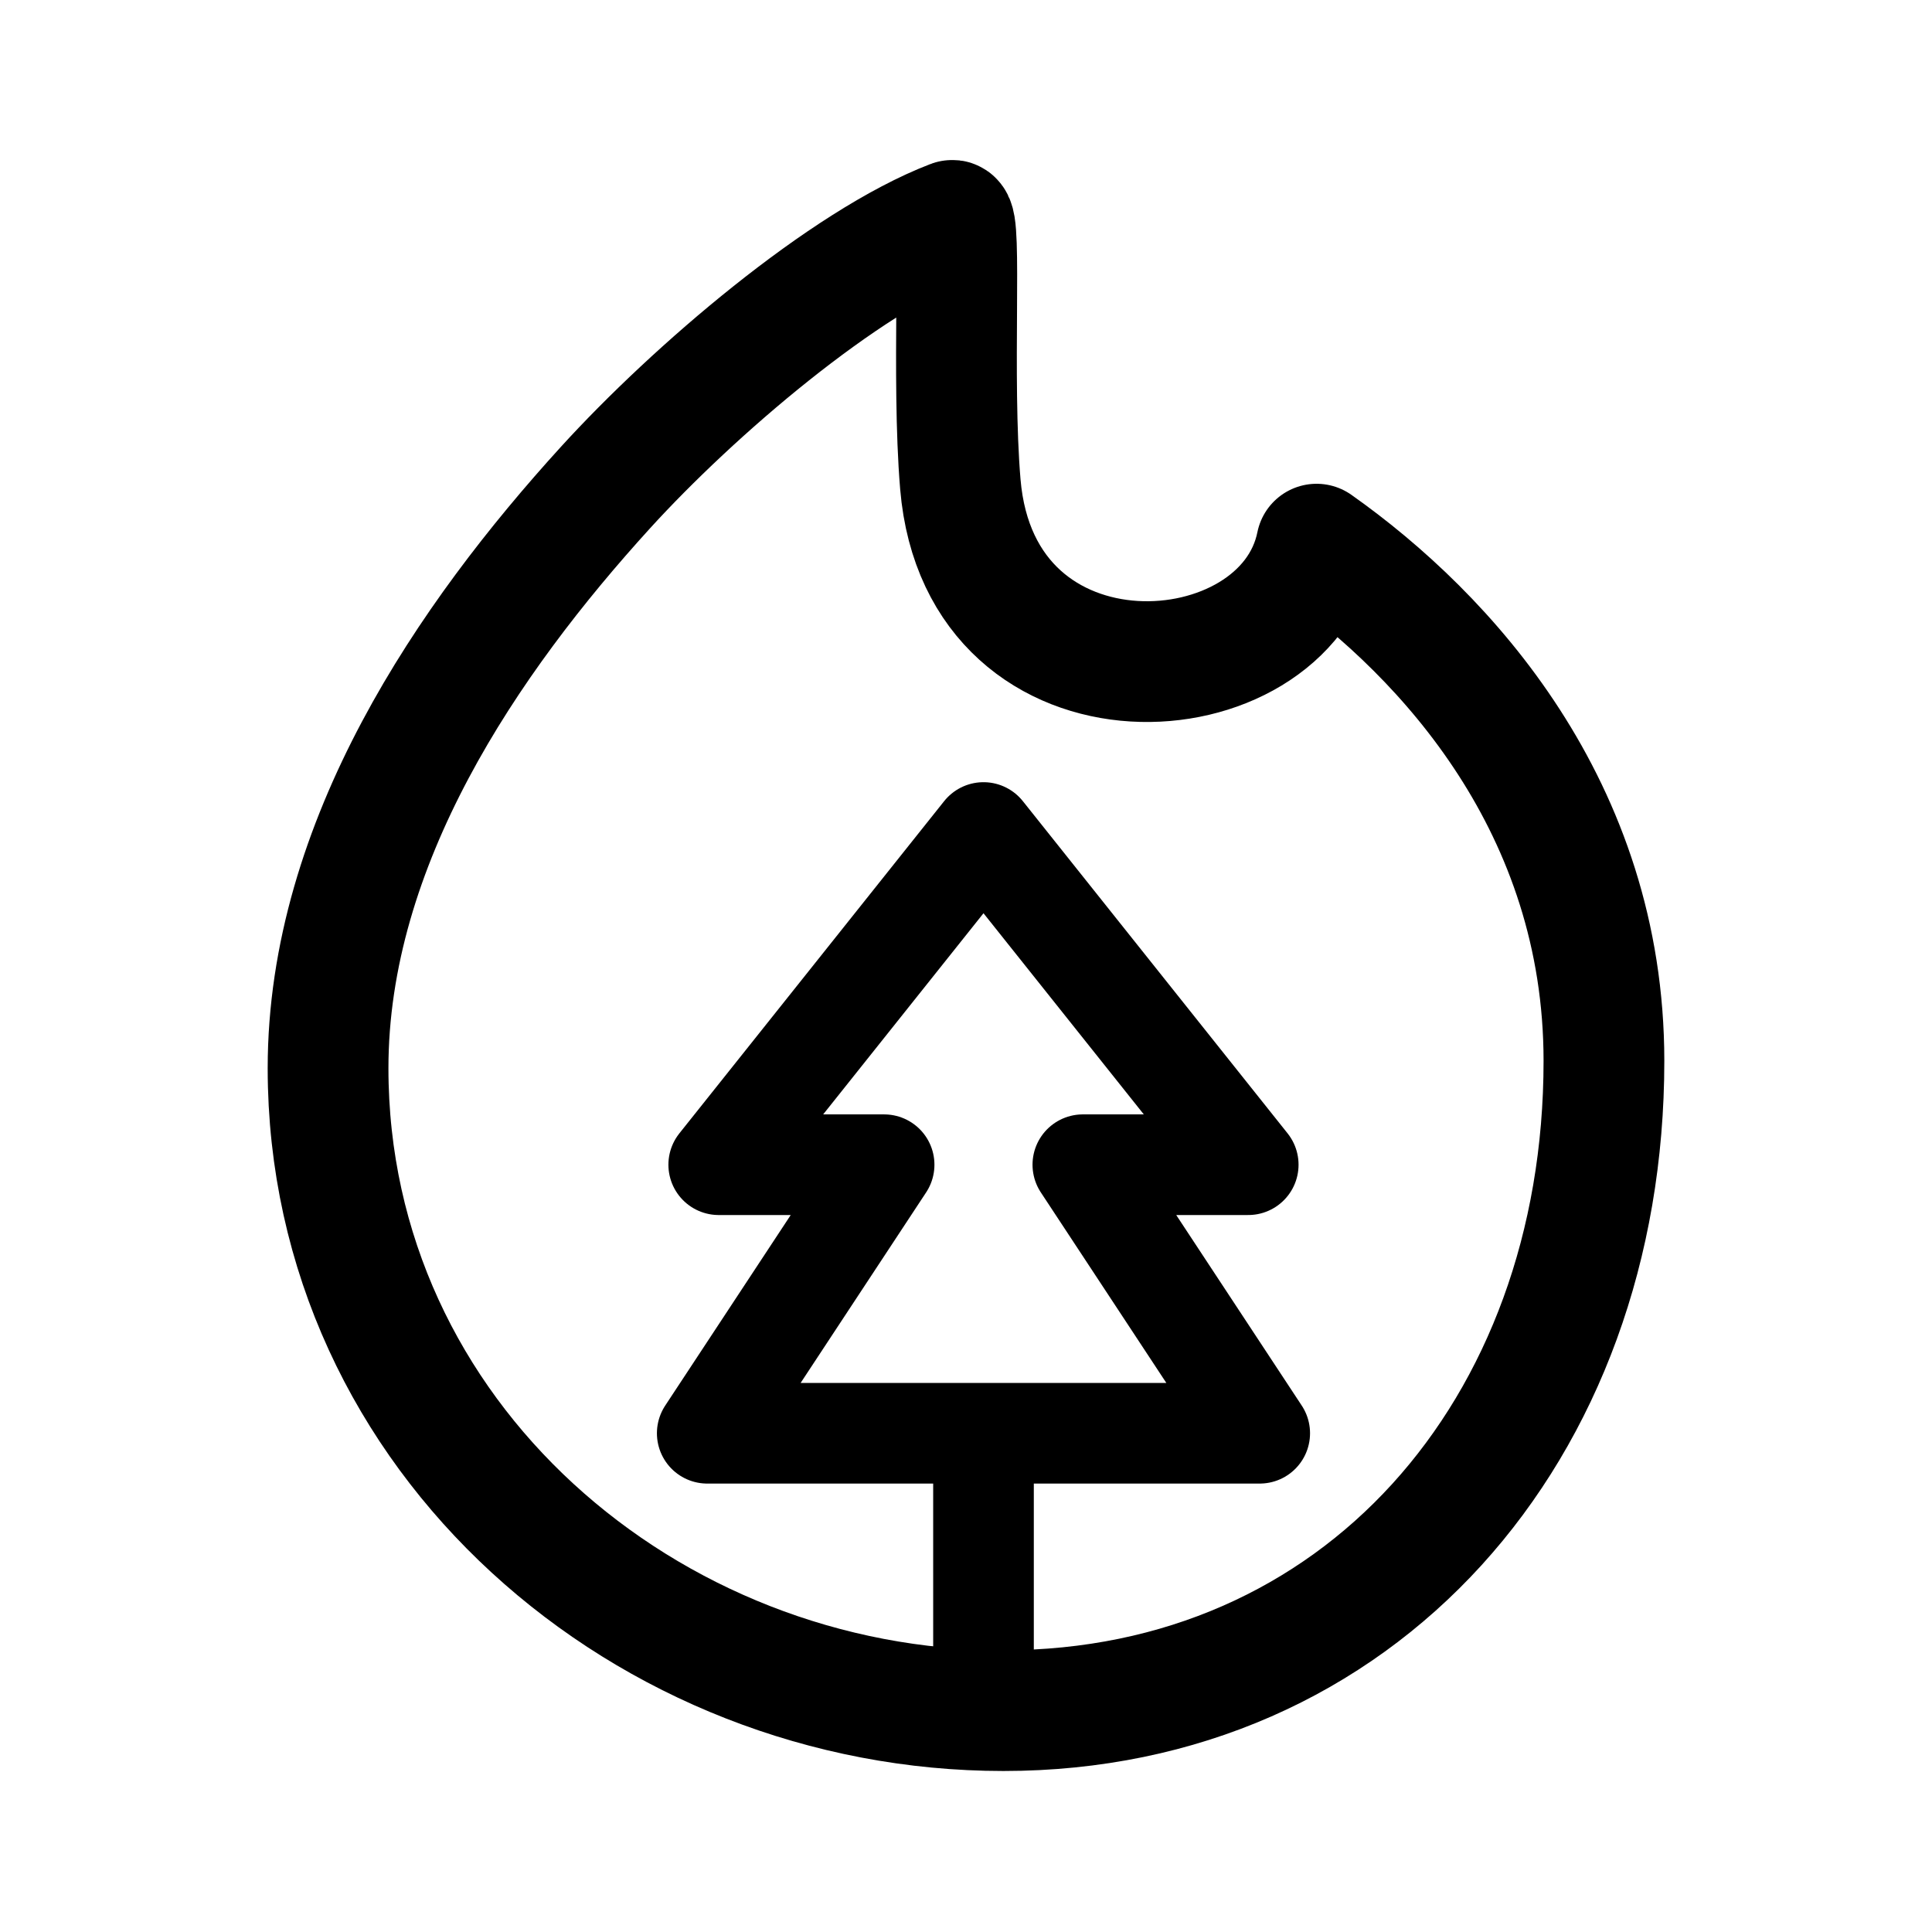
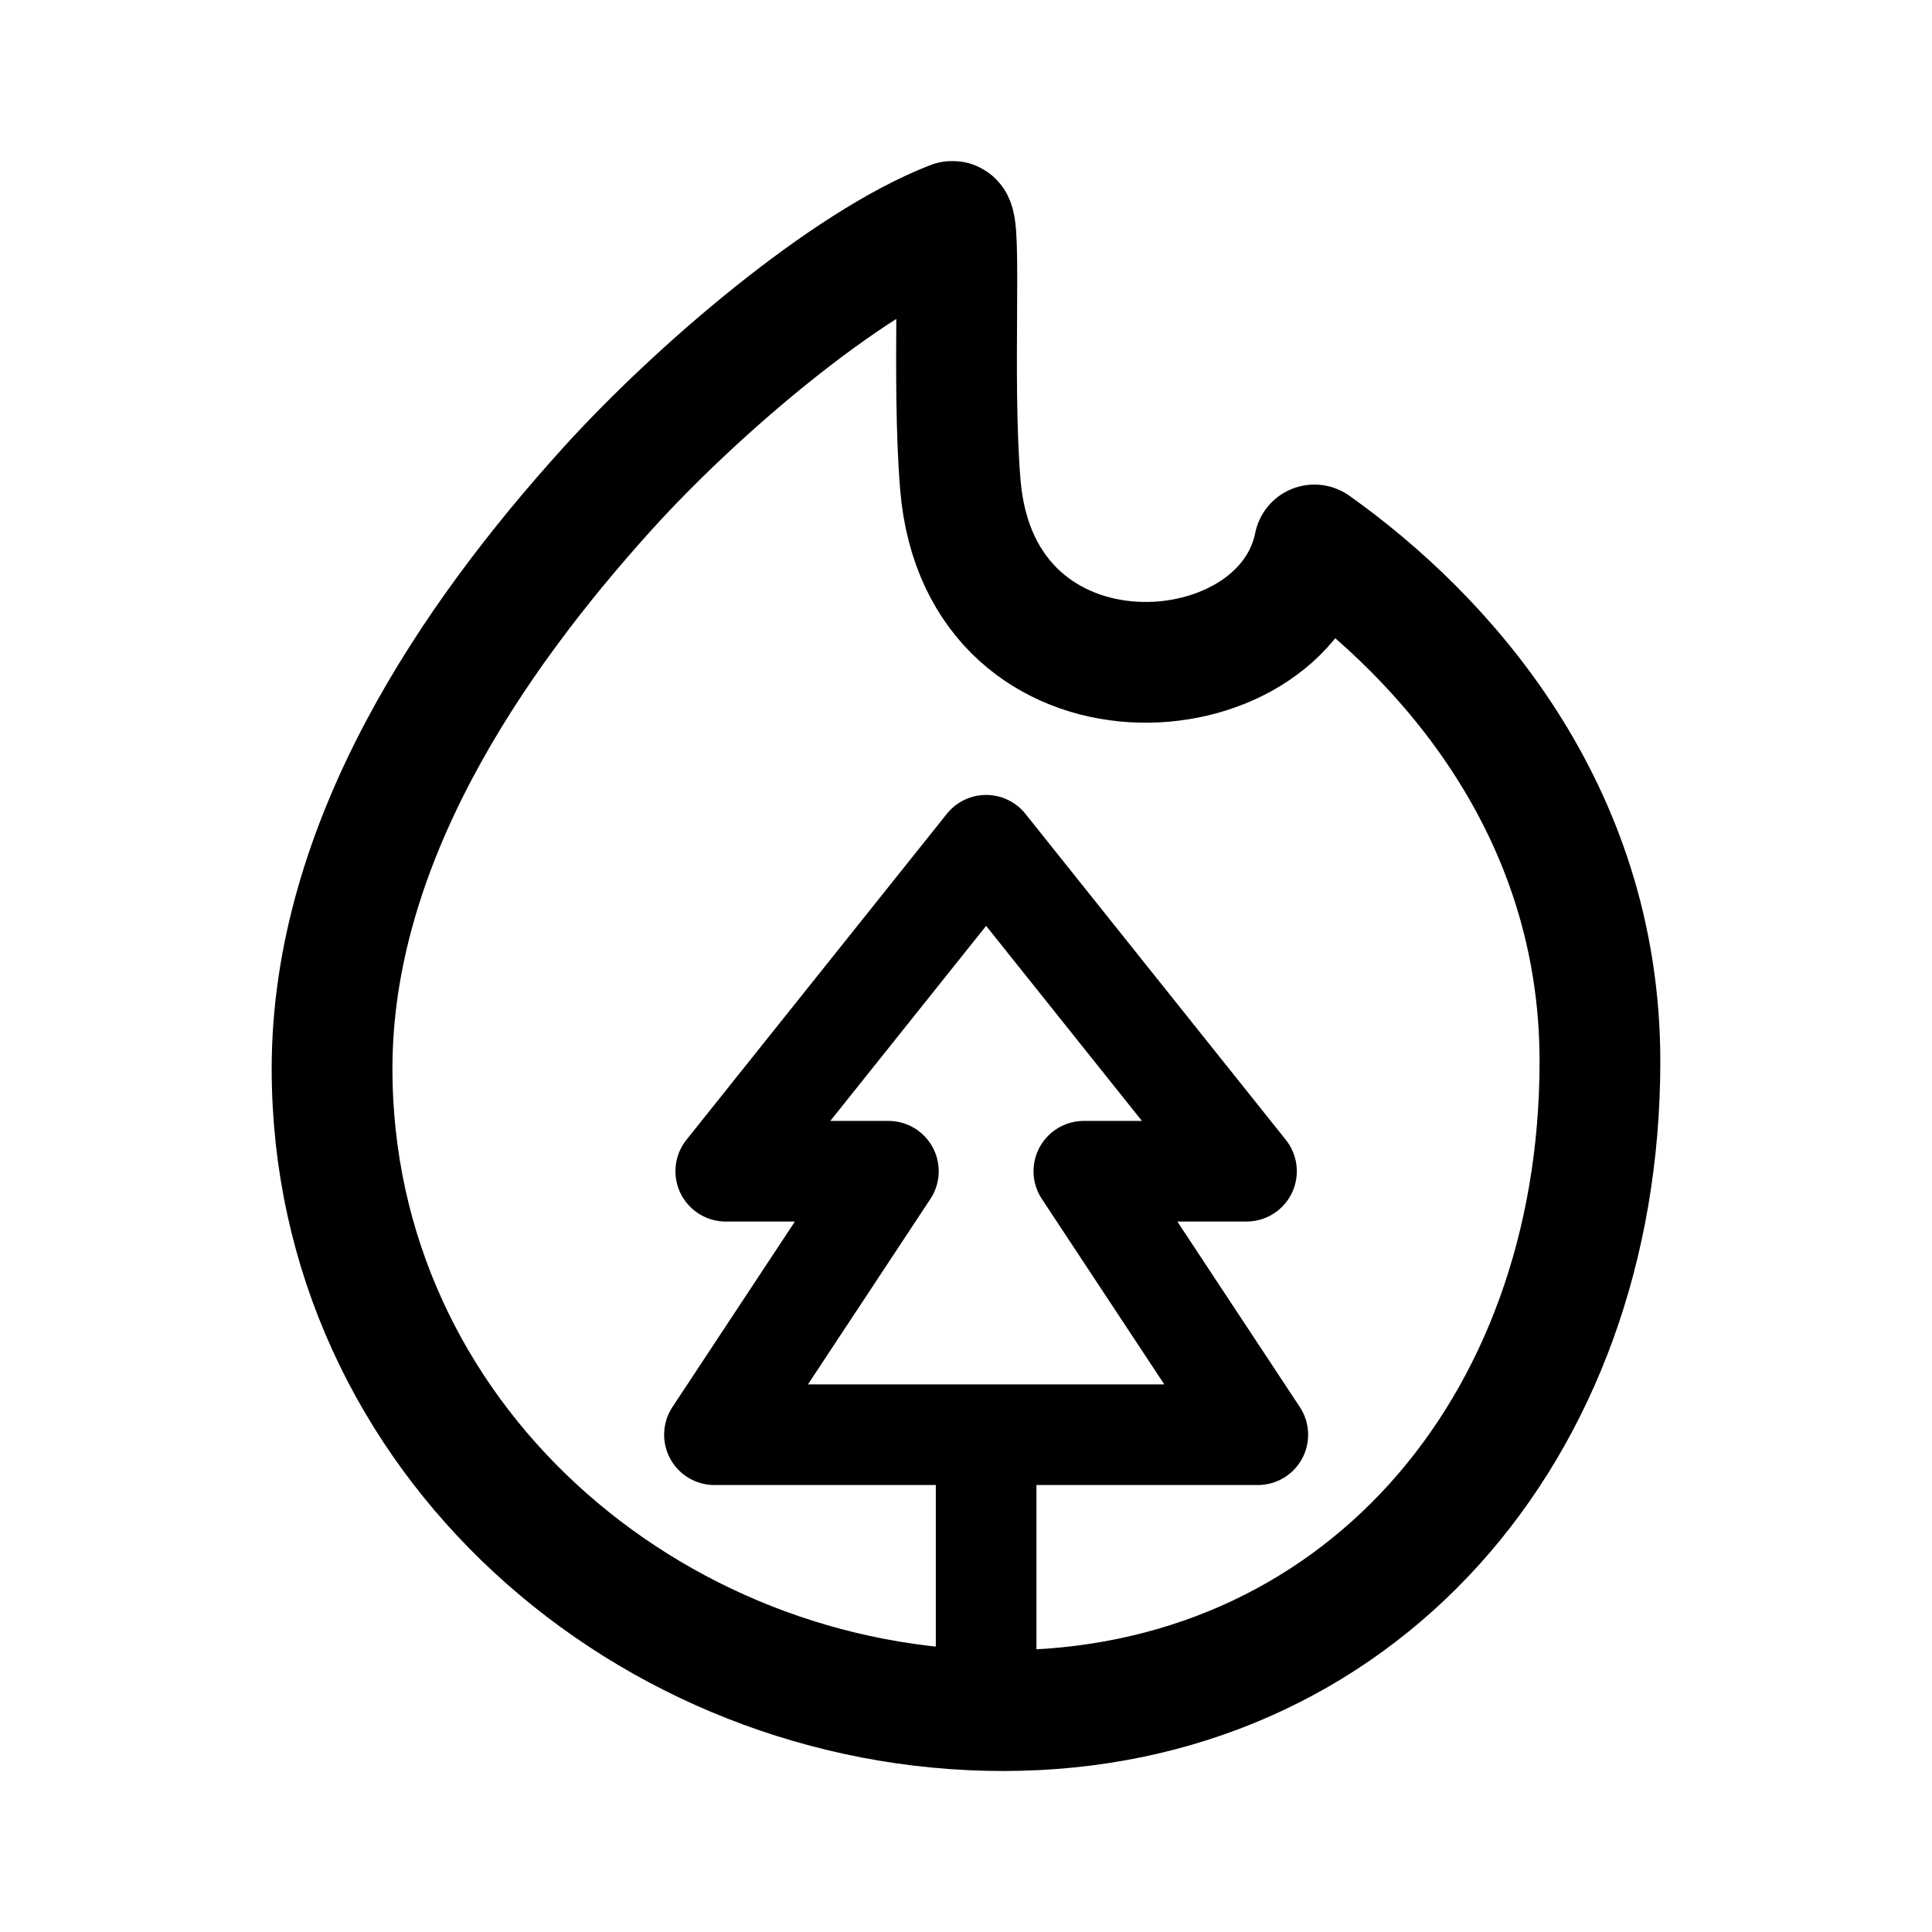
- <svg xmlns="http://www.w3.org/2000/svg" width="192" height="192" viewBox="0 0 50.8 50.8" version="1.1" id="svg1" xml:space="preserve">
-   <defs id="defs1" />
-   <path id="path3" style="fill:none;stroke:#000000;stroke-width:3.175;stroke-linecap:round;stroke-linejoin:round;stroke-dasharray:none" d="m 42.174,27.896 c 0,9.73 -6.449,17.083 -15.79,17.083 -9.341,0 -17.758,-7.162 -17.758,-16.892 0,-5.926 3.687,-11.304 7.297,-15.27 2.306,-2.533 6.269,-5.931 9.109,-7.021 0.27,-0.104 -0.017,4.127 0.219,6.934 0.521,6.206 8.538,5.685 9.367,1.578 3.409,2.409 7.556,6.929 7.556,13.587 z" />
-   <path style="fill:none;stroke:#000000;stroke-width:2.646;stroke-linecap:round;stroke-linejoin:round;stroke-dasharray:none" d="m 18.898,30.625 h 4.349 l -4.651,7.061 7.264,-1.26e-4 1.17e-4,7.393 v -7.393 h 7.263 l -4.651,-7.061 4.349,8.9e-5 -6.961,-8.735 z" id="path4" />
+ <svg xmlns="http://www.w3.org/2000/svg" width="192" height="192" viewBox="0 0 192 192" fill="none">
+   <path d="M159 105.475C159 142.225 134.777 170 99.696 170S33 142.949 33 106.2c0-22.384 13.848-42.695 27.406-57.674 8.66-9.569 23.546-22.4 34.212-26.519 1.014-.392-.063 15.588.822 26.19 1.958 23.44 32.066 21.471 35.182 5.959C143.426 63.254 159 80.326 159 105.475Z" stroke="#000" stroke-width="12" stroke-linecap="round" stroke-linejoin="round" />
+   <path d="M98 142.581H71l17.289-26.186H72.123L98 84l25.876 32.395H107.71L125 142.581H98Zm0 0V170" stroke="#000" stroke-width="10" stroke-linecap="round" stroke-linejoin="round" />
</svg>
